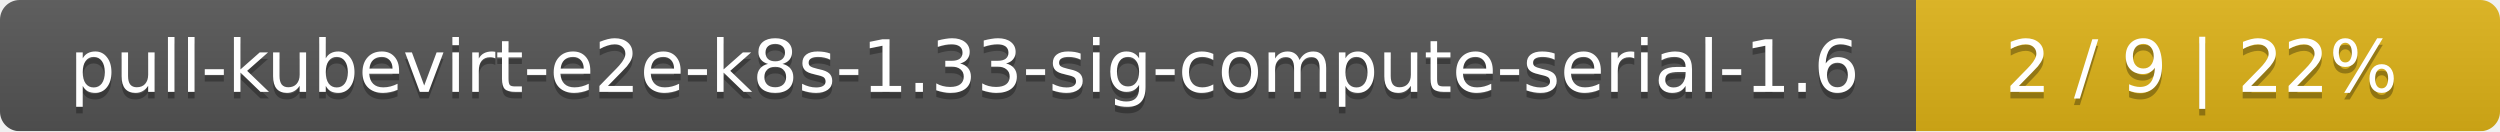
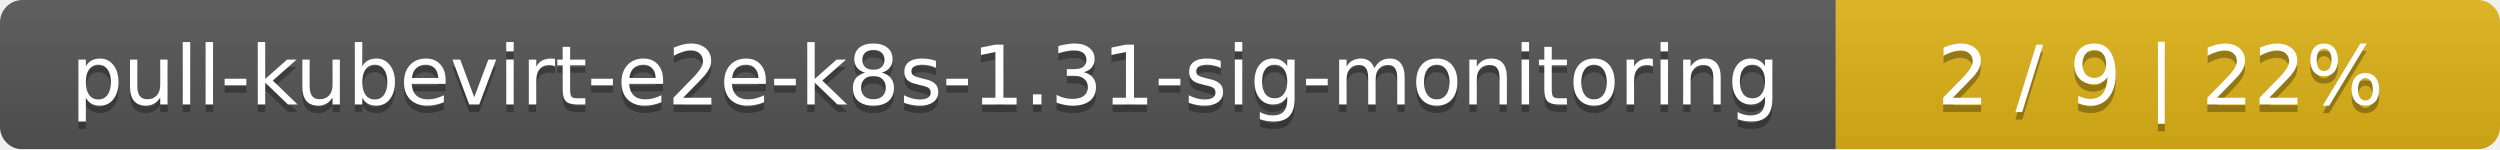
- <svg xmlns="http://www.w3.org/2000/svg" width="381" height="20">
+ <svg xmlns="http://www.w3.org/2000/svg" width="335" height="20">
  <linearGradient id="smooth" x2="0" y2="100%">
    <stop offset="0" stop-color="#bbb" stop-opacity=".1" />
    <stop offset="1" stop-opacity=".1" />
  </linearGradient>
  <mask id="round">
-     <rect width="381" height="20" rx="3" fill="#fff" />
+     <rect width="335" height="20" rx="3" fill="#fff" />
  </mask>
  <g mask="url(#round)">
-     <rect width="292" height="20" fill="#555" />
-     <rect x="292" width="89" height="20" fill="#dfb317" />
-     <rect width="381" height="20" fill="url(#smooth)" />
+     <rect width="246" height="20" fill="#555" />
+     <rect x="246" width="89" height="20" fill="#dfb317" />
+     <rect width="335" height="20" fill="url(#smooth)" />
  </g>
  <g fill="#fff" text-anchor="middle" font-family="DejaVu Sans,Verdana,Geneva,sans-serif" font-size="11">
-     <text x="147" y="15" fill="#010101" fill-opacity=".3">pull-kubevirt-e2e-k8s-1.33-sig-compute-serial-1.6</text>
-     <text x="147" y="14">pull-kubevirt-e2e-k8s-1.33-sig-compute-serial-1.6</text>
-     <text x="335.5" y="15" fill="#010101" fill-opacity=".3">2 / 9    |    22%</text>
-     <text x="335.5" y="14">2 / 9    |    22%</text>
+     <text x="124" y="15" fill="#010101" fill-opacity=".3">pull-kubevirt-e2e-k8s-1.31-sig-monitoring</text>
+     <text x="124" y="14">pull-kubevirt-e2e-k8s-1.31-sig-monitoring</text>
+     <text x="289.5" y="15" fill="#010101" fill-opacity=".3">2 / 9    |    22%</text>
+     <text x="289.5" y="14">2 / 9    |    22%</text>
  </g>
</svg>
